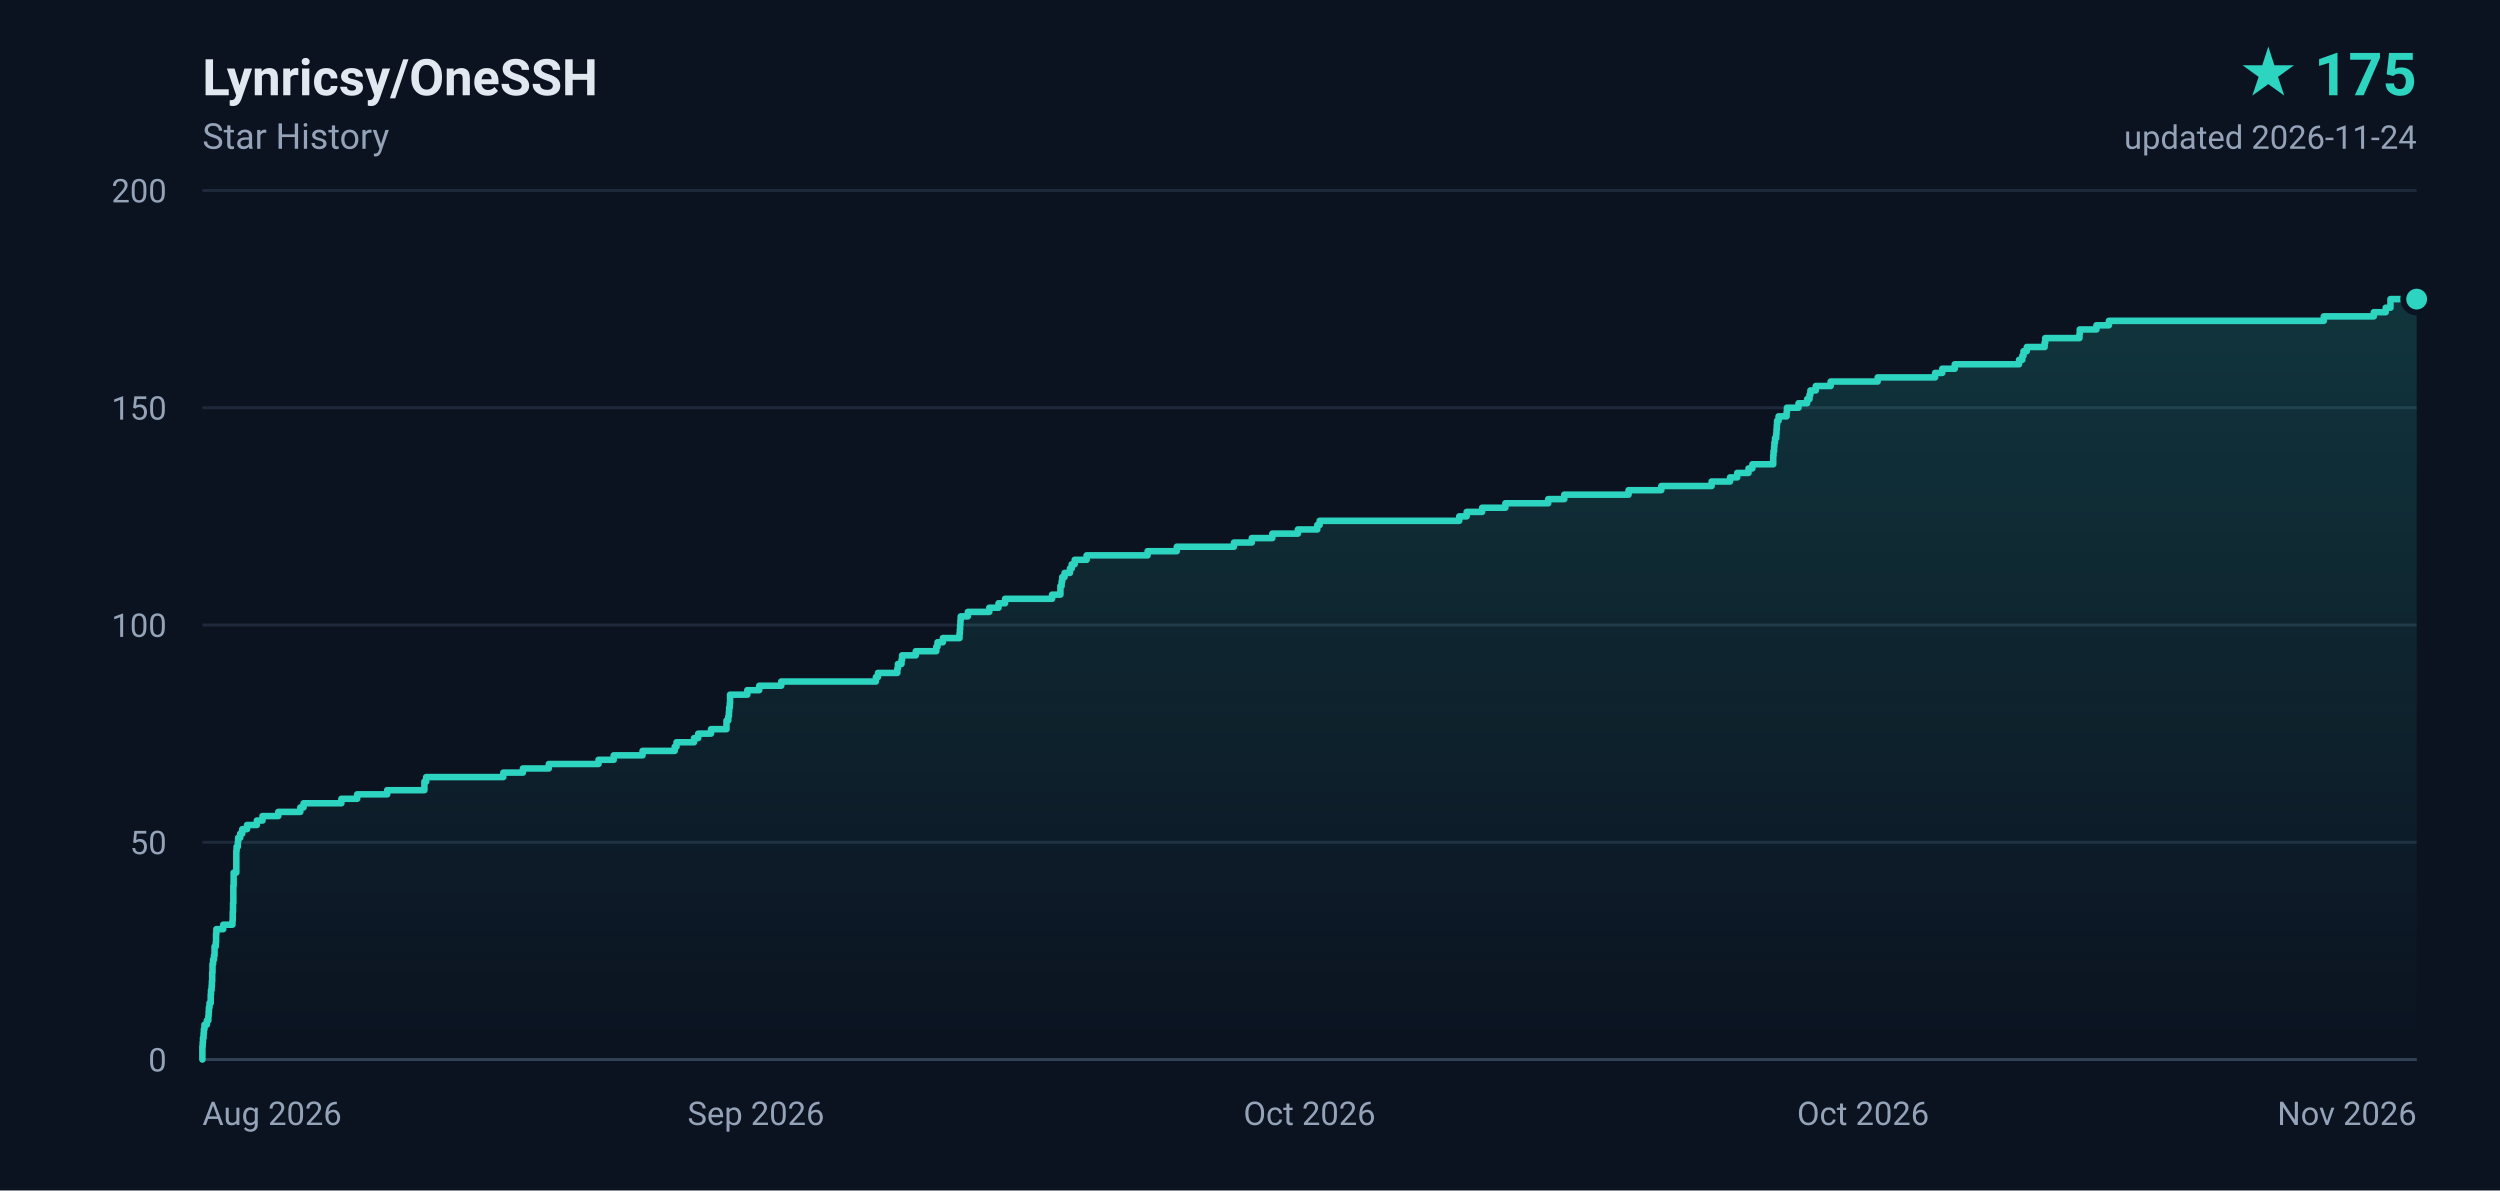
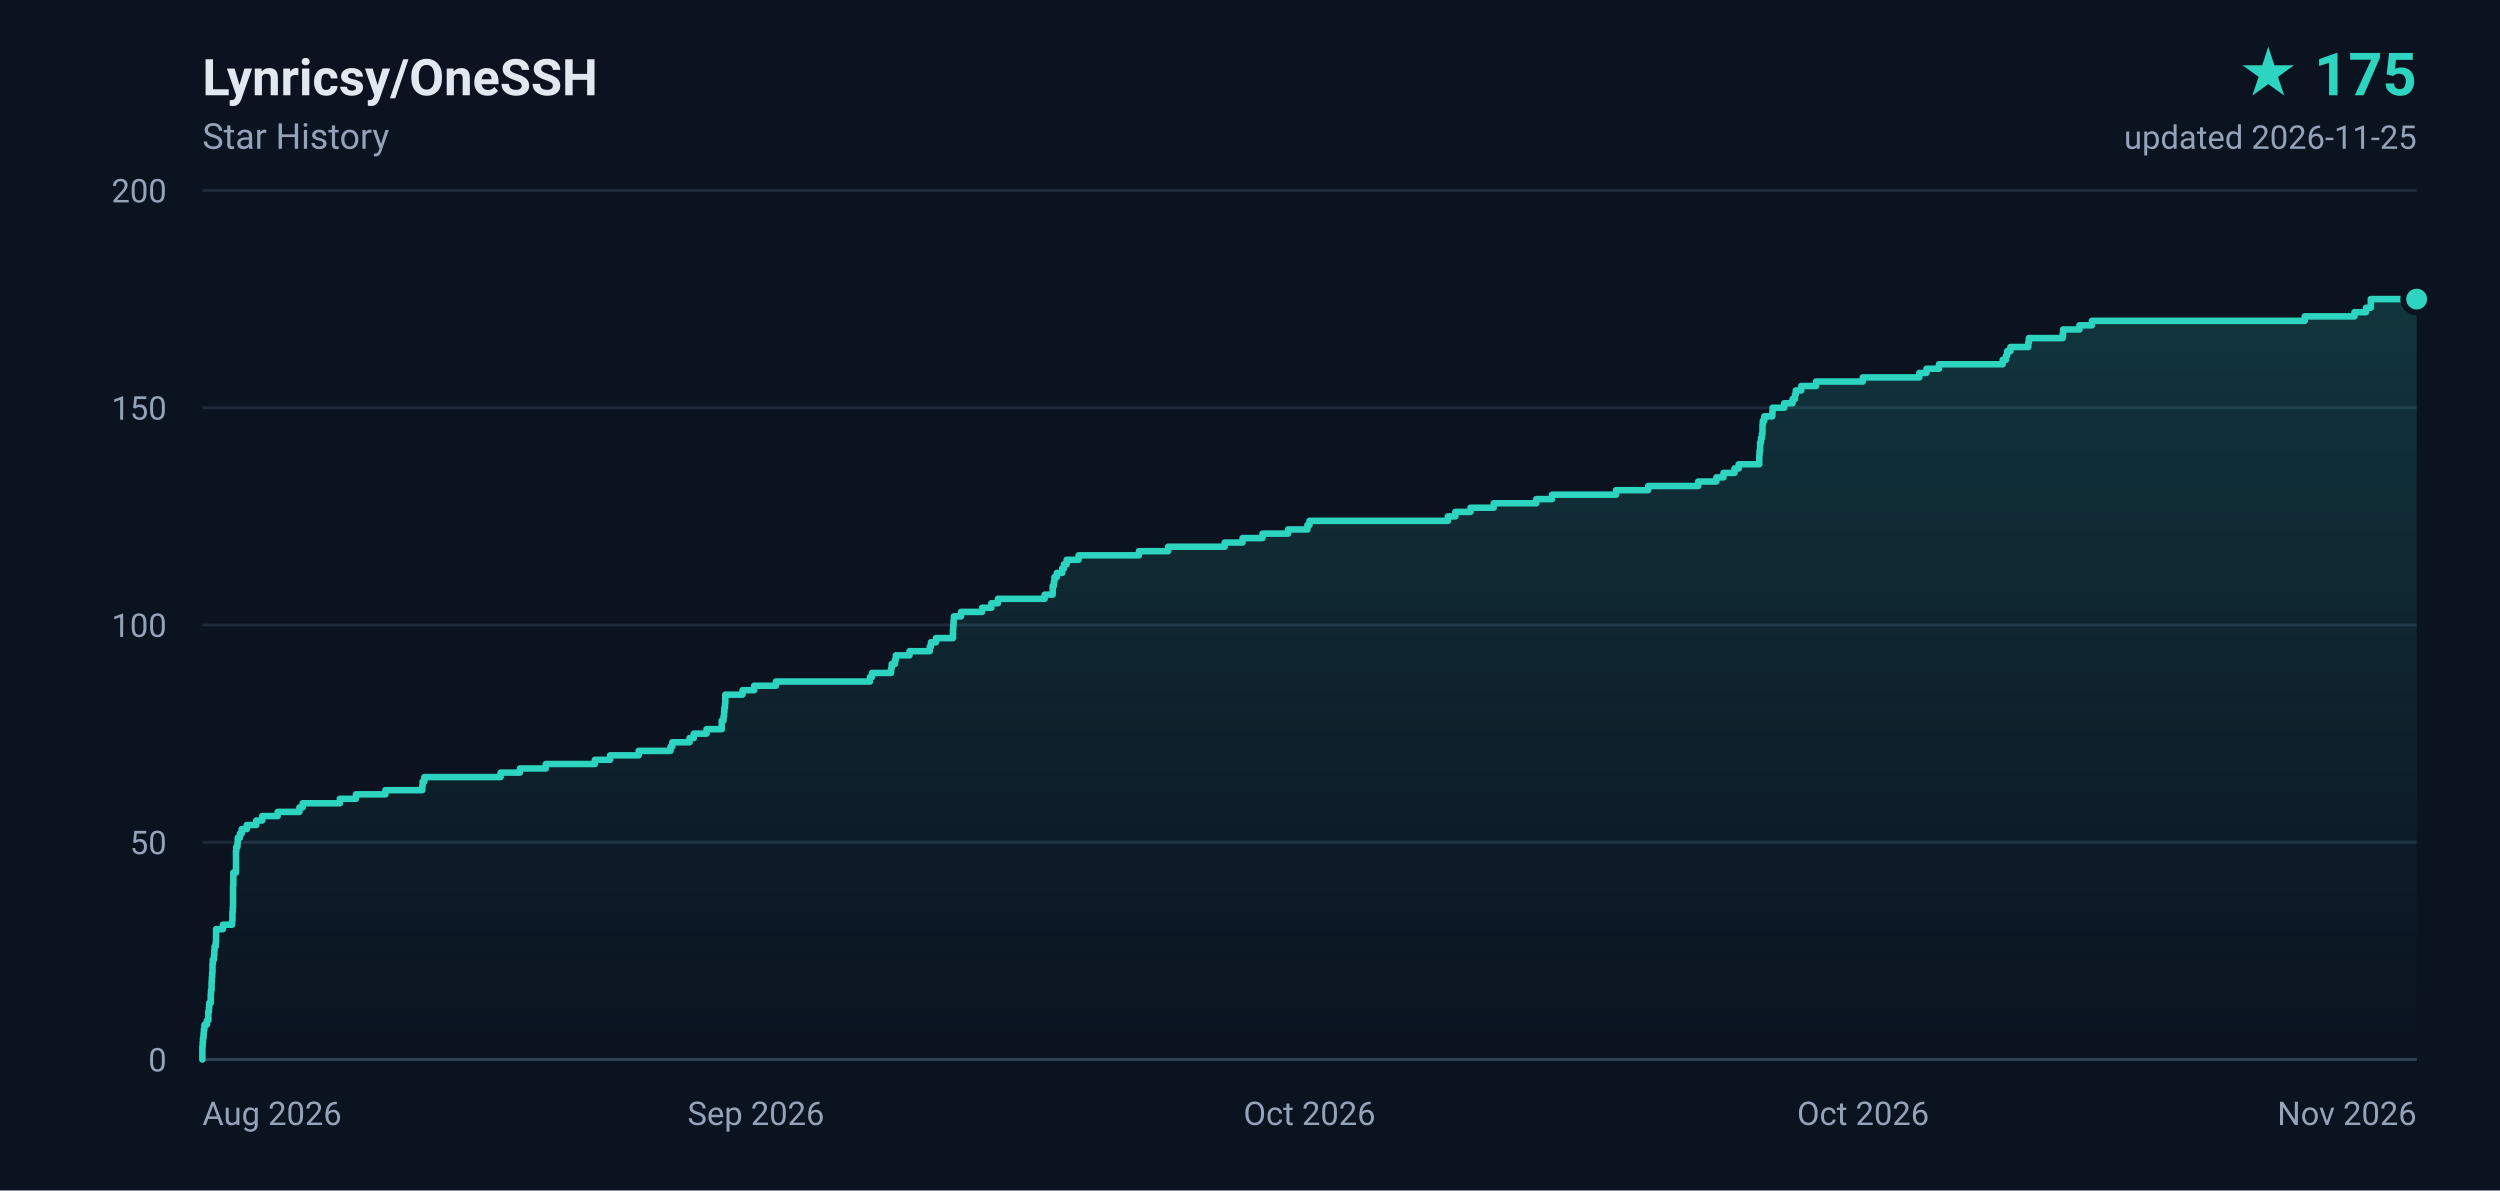
<svg xmlns="http://www.w3.org/2000/svg" width="840" height="400" viewBox="0 0 840 400" role="img" aria-label="Lynricsy/OneSSH star history, 175 stars">
  <defs>
    <linearGradient id="area" x1="0" y1="0" x2="0" y2="1">
      <stop offset="0%" stop-color="#2dd4bf" stop-opacity="0.18" />
      <stop offset="100%" stop-color="#2dd4bf" stop-opacity="0" />
    </linearGradient>
  </defs>
  <rect width="840" height="400" fill="#0b1220" />
  <g font-family="ui-sans-serif,-apple-system,BlinkMacSystemFont,'Segoe UI',Roboto,'Helvetica Neue',Arial,sans-serif">
    <text x="68" y="32" fill="#e2e8f0" font-size="17" font-weight="600">Lynricsy/OneSSH</text>
    <text x="68" y="50" fill="#94a3b8" font-size="12">Star History</text>
    <text x="812" y="32" fill="#2dd4bf" font-size="20" font-weight="700" text-anchor="end">★ 175</text>
-     <text x="812" y="50" fill="#94a3b8" font-size="11" text-anchor="end">updated 2026-11-24</text>
+     <text x="812" y="50" fill="#94a3b8" font-size="11" text-anchor="end">updated 2026-11-25</text>
    <line x1="68" y1="356.0" x2="812" y2="356.0" stroke="#1e293b" stroke-width="1" />
    <text x="56" y="360.0" fill="#94a3b8" font-size="11" text-anchor="end">0</text>
    <line x1="68" y1="283.0" x2="812" y2="283.0" stroke="#1e293b" stroke-width="1" />
    <text x="56" y="287.0" fill="#94a3b8" font-size="11" text-anchor="end">50</text>
    <line x1="68" y1="210.0" x2="812" y2="210.0" stroke="#1e293b" stroke-width="1" />
    <text x="56" y="214.0" fill="#94a3b8" font-size="11" text-anchor="end">100</text>
    <line x1="68" y1="137.0" x2="812" y2="137.0" stroke="#1e293b" stroke-width="1" />
    <text x="56" y="141.0" fill="#94a3b8" font-size="11" text-anchor="end">150</text>
    <line x1="68" y1="64.0" x2="812" y2="64.0" stroke="#1e293b" stroke-width="1" />
    <text x="56" y="68.0" fill="#94a3b8" font-size="11" text-anchor="end">200</text>
    <text x="68.0" y="378.0" fill="#94a3b8" font-size="11" text-anchor="start">Aug 2026</text>
    <text x="254.0" y="378.0" fill="#94a3b8" font-size="11" text-anchor="middle">Sep 2026</text>
    <text x="440.0" y="378.0" fill="#94a3b8" font-size="11" text-anchor="middle">Oct 2026</text>
    <text x="626.0" y="378.0" fill="#94a3b8" font-size="11" text-anchor="middle">Oct 2026</text>
    <text x="812.0" y="378.0" fill="#94a3b8" font-size="11" text-anchor="end">Nov 2026</text>
    <line x1="68" y1="356" x2="812" y2="356" stroke="#334155" stroke-width="1" />
-     <path d="M 68.0 356.0 L 68.0 356.0 L 68.0 354.5 L 68.0 354.5 L 68.0 353.1 L 68.0 353.1 L 68.0 351.6 L 68.1 351.6 L 68.1 350.2 L 68.2 350.2 L 68.2 348.7 L 68.4 348.7 L 68.4 347.2 L 68.5 347.2 L 68.5 345.8 L 68.7 345.8 L 68.7 344.3 L 69.5 344.3 L 69.5 342.9 L 70.0 342.9 L 70.0 341.4 L 70.1 341.4 L 70.1 339.9 L 70.2 339.9 L 70.2 338.5 L 70.4 338.5 L 70.4 337.0 L 70.8 337.0 L 70.8 335.6 L 70.8 335.6 L 70.8 334.1 L 70.9 334.1 L 70.9 332.6 L 71.1 332.6 L 71.1 331.2 L 71.2 331.2 L 71.2 329.7 L 71.3 329.7 L 71.3 328.3 L 71.3 328.3 L 71.3 326.8 L 71.4 326.8 L 71.4 325.3 L 71.4 325.3 L 71.4 323.9 L 71.6 323.9 L 71.6 322.4 L 71.9 322.4 L 71.9 321.0 L 72.1 321.0 L 72.1 319.5 L 72.1 319.5 L 72.1 318.0 L 72.5 318.0 L 72.5 316.6 L 72.6 316.6 L 72.6 315.1 L 72.6 315.1 L 72.6 313.7 L 72.7 313.7 L 72.7 312.2 L 75.0 312.2 L 75.0 310.7 L 78.1 310.7 L 78.1 309.3 L 78.2 309.3 L 78.2 307.8 L 78.2 307.8 L 78.2 306.4 L 78.3 306.4 L 78.3 304.9 L 78.3 304.9 L 78.3 303.4 L 78.4 303.4 L 78.4 302.0 L 78.4 302.0 L 78.4 300.5 L 78.4 300.5 L 78.4 299.1 L 78.4 299.1 L 78.4 297.6 L 78.5 297.6 L 78.5 296.1 L 78.5 296.1 L 78.5 294.7 L 78.5 294.7 L 78.5 293.2 L 79.4 293.2 L 79.4 291.8 L 79.4 291.8 L 79.4 290.3 L 79.4 290.3 L 79.4 288.8 L 79.4 288.8 L 79.4 287.4 L 79.4 287.4 L 79.4 285.9 L 79.5 285.9 L 79.5 284.5 L 79.9 284.5 L 79.9 283.0 L 80.0 283.0 L 80.0 281.5 L 80.7 281.5 L 80.7 280.1 L 81.4 280.1 L 81.4 278.6 L 83.0 278.6 L 83.0 277.2 L 86.3 277.2 L 86.3 275.7 L 88.2 275.7 L 88.2 274.2 L 93.5 274.2 L 93.5 272.8 L 100.9 272.8 L 100.9 271.3 L 102.0 271.3 L 102.0 269.9 L 114.7 269.9 L 114.7 268.4 L 120.0 268.4 L 120.0 266.9 L 130.1 266.9 L 130.1 265.5 L 142.6 265.5 L 142.6 264.0 L 142.6 264.0 L 142.6 262.6 L 143.2 262.6 L 143.2 261.1 L 169.1 261.1 L 169.1 259.6 L 175.7 259.6 L 175.7 258.2 L 184.4 258.2 L 184.4 256.7 L 201.1 256.7 L 201.1 255.3 L 206.2 255.3 L 206.2 253.8 L 215.9 253.8 L 215.9 252.3 L 226.7 252.3 L 226.7 250.9 L 227.3 250.9 L 227.3 249.4 L 233.2 249.4 L 233.2 248.0 L 234.6 248.0 L 234.6 246.5 L 238.9 246.5 L 238.9 245.0 L 244.1 245.0 L 244.1 243.6 L 244.1 243.6 L 244.1 242.1 L 244.7 242.1 L 244.7 240.7 L 244.9 240.7 L 244.9 239.2 L 245.0 239.2 L 245.0 237.7 L 245.2 237.7 L 245.2 236.3 L 245.3 236.3 L 245.3 234.8 L 245.3 234.8 L 245.3 233.4 L 251.1 233.4 L 251.1 231.9 L 255.1 231.9 L 255.1 230.4 L 262.5 230.4 L 262.5 229.0 L 294.3 229.0 L 294.3 227.5 L 295.0 227.5 L 295.0 226.1 L 301.5 226.1 L 301.5 224.6 L 301.7 224.6 L 301.7 223.1 L 302.9 223.1 L 302.9 221.7 L 303.1 221.7 L 303.1 220.2 L 307.7 220.2 L 307.7 218.8 L 314.6 218.8 L 314.6 217.3 L 315.0 217.3 L 315.0 215.8 L 316.8 215.8 L 316.8 214.4 L 322.4 214.4 L 322.4 212.9 L 322.5 212.9 L 322.5 211.5 L 322.6 211.5 L 322.6 210.0 L 322.7 210.0 L 322.7 208.5 L 322.8 208.5 L 322.8 207.1 L 325.2 207.1 L 325.2 205.6 L 332.4 205.6 L 332.4 204.2 L 335.5 204.2 L 335.5 202.7 L 337.7 202.7 L 337.7 201.2 L 353.5 201.2 L 353.5 199.8 L 356.3 199.8 L 356.3 198.3 L 356.3 198.3 L 356.3 196.9 L 356.7 196.9 L 356.7 195.4 L 356.9 195.4 L 356.9 193.9 L 357.7 193.9 L 357.7 192.5 L 359.5 192.5 L 359.5 191.0 L 360.1 191.0 L 360.1 189.6 L 361.1 189.6 L 361.1 188.1 L 365.1 188.1 L 365.1 186.6 L 385.6 186.6 L 385.6 185.2 L 395.4 185.2 L 395.4 183.7 L 414.6 183.7 L 414.6 182.3 L 420.6 182.3 L 420.6 180.8 L 427.5 180.8 L 427.5 179.3 L 436.1 179.3 L 436.1 177.9 L 442.6 177.9 L 442.6 176.4 L 443.4 176.4 L 443.4 175.0 L 490.3 175.0 L 490.3 173.5 L 492.8 173.5 L 492.8 172.0 L 498.0 172.0 L 498.0 170.6 L 505.8 170.6 L 505.8 169.1 L 520.2 169.1 L 520.2 167.7 L 525.6 167.7 L 525.6 166.2 L 547.2 166.2 L 547.2 164.7 L 558.2 164.7 L 558.2 163.3 L 575.1 163.3 L 575.1 161.8 L 581.3 161.8 L 581.3 160.4 L 583.7 160.4 L 583.7 158.9 L 587.5 158.9 L 587.5 157.4 L 588.8 157.4 L 588.8 156.0 L 595.8 156.0 L 595.8 154.5 L 595.8 154.5 L 595.8 153.1 L 595.9 153.1 L 595.9 151.6 L 596.1 151.6 L 596.1 150.1 L 596.2 150.1 L 596.2 148.7 L 596.4 148.7 L 596.4 147.2 L 596.8 147.2 L 596.8 145.8 L 596.9 145.8 L 596.9 144.3 L 597.0 144.3 L 597.0 142.8 L 597.1 142.8 L 597.1 141.4 L 597.6 141.4 L 597.6 139.9 L 600.3 139.9 L 600.3 138.5 L 600.4 138.5 L 600.4 137.0 L 604.3 137.0 L 604.3 135.5 L 607.2 135.5 L 607.2 134.1 L 608.0 134.1 L 608.0 132.6 L 608.3 132.6 L 608.3 131.2 L 610.1 131.2 L 610.1 129.7 L 615.1 129.7 L 615.1 128.2 L 630.9 128.2 L 630.9 126.8 L 650.2 126.8 L 650.2 125.3 L 652.6 125.3 L 652.6 123.9 L 656.8 123.9 L 656.8 122.4 L 678.4 122.4 L 678.4 120.9 L 679.5 120.9 L 679.5 119.5 L 679.9 119.5 L 679.9 118.0 L 681.0 118.0 L 681.0 116.6 L 687.0 116.6 L 687.0 115.1 L 687.2 115.1 L 687.2 113.6 L 698.7 113.6 L 698.7 112.2 L 698.8 112.2 L 698.8 110.7 L 704.4 110.7 L 704.4 109.3 L 708.6 109.3 L 708.6 107.8 L 780.8 107.8 L 780.8 106.3 L 797.6 106.3 L 797.6 104.9 L 801.6 104.9 L 801.6 103.4 L 803.2 103.4 L 803.2 102.0 L 803.2 102.0 L 803.2 100.5 L 812.0 100.5 L 812.0 356.0 L 68.0 356.0 Z" fill="url(#area)" />
-     <path d="M 68.0 356.0 L 68.0 356.0 L 68.0 354.5 L 68.0 354.5 L 68.0 353.1 L 68.0 353.1 L 68.0 351.6 L 68.1 351.6 L 68.1 350.2 L 68.2 350.2 L 68.2 348.7 L 68.4 348.7 L 68.4 347.2 L 68.5 347.2 L 68.5 345.8 L 68.7 345.8 L 68.7 344.3 L 69.5 344.3 L 69.5 342.9 L 70.0 342.9 L 70.0 341.4 L 70.1 341.4 L 70.1 339.9 L 70.2 339.9 L 70.2 338.5 L 70.4 338.5 L 70.4 337.0 L 70.8 337.0 L 70.8 335.6 L 70.8 335.6 L 70.8 334.1 L 70.9 334.1 L 70.9 332.6 L 71.1 332.6 L 71.1 331.2 L 71.2 331.2 L 71.2 329.7 L 71.3 329.7 L 71.3 328.3 L 71.3 328.3 L 71.3 326.8 L 71.4 326.8 L 71.4 325.3 L 71.4 325.3 L 71.4 323.9 L 71.6 323.9 L 71.6 322.4 L 71.9 322.4 L 71.9 321.0 L 72.1 321.0 L 72.1 319.5 L 72.1 319.5 L 72.1 318.0 L 72.5 318.0 L 72.5 316.6 L 72.6 316.6 L 72.6 315.1 L 72.6 315.1 L 72.6 313.7 L 72.7 313.7 L 72.7 312.2 L 75.0 312.2 L 75.0 310.7 L 78.1 310.7 L 78.1 309.3 L 78.2 309.3 L 78.2 307.8 L 78.2 307.8 L 78.2 306.4 L 78.3 306.4 L 78.3 304.9 L 78.3 304.9 L 78.3 303.4 L 78.4 303.4 L 78.4 302.0 L 78.4 302.0 L 78.4 300.5 L 78.4 300.5 L 78.4 299.1 L 78.4 299.1 L 78.4 297.6 L 78.5 297.6 L 78.5 296.1 L 78.5 296.1 L 78.5 294.7 L 78.5 294.7 L 78.5 293.2 L 79.4 293.2 L 79.4 291.8 L 79.4 291.8 L 79.4 290.3 L 79.4 290.3 L 79.4 288.8 L 79.4 288.8 L 79.4 287.4 L 79.4 287.4 L 79.4 285.9 L 79.5 285.9 L 79.5 284.5 L 79.9 284.5 L 79.9 283.0 L 80.0 283.0 L 80.0 281.5 L 80.7 281.5 L 80.7 280.1 L 81.4 280.1 L 81.4 278.6 L 83.0 278.6 L 83.0 277.2 L 86.3 277.2 L 86.3 275.7 L 88.2 275.7 L 88.2 274.2 L 93.5 274.2 L 93.5 272.8 L 100.9 272.8 L 100.9 271.3 L 102.0 271.3 L 102.0 269.9 L 114.7 269.9 L 114.7 268.4 L 120.0 268.4 L 120.0 266.9 L 130.1 266.9 L 130.1 265.5 L 142.6 265.5 L 142.6 264.0 L 142.6 264.0 L 142.6 262.6 L 143.2 262.6 L 143.2 261.1 L 169.1 261.1 L 169.1 259.6 L 175.7 259.6 L 175.7 258.2 L 184.4 258.2 L 184.4 256.7 L 201.1 256.7 L 201.1 255.3 L 206.2 255.3 L 206.2 253.8 L 215.9 253.8 L 215.9 252.3 L 226.7 252.3 L 226.7 250.9 L 227.3 250.9 L 227.3 249.4 L 233.2 249.4 L 233.2 248.0 L 234.6 248.0 L 234.6 246.5 L 238.9 246.5 L 238.9 245.0 L 244.1 245.0 L 244.1 243.6 L 244.1 243.6 L 244.1 242.1 L 244.7 242.1 L 244.7 240.7 L 244.9 240.7 L 244.9 239.2 L 245.0 239.2 L 245.0 237.7 L 245.2 237.7 L 245.2 236.3 L 245.3 236.3 L 245.3 234.8 L 245.3 234.8 L 245.3 233.4 L 251.1 233.4 L 251.1 231.9 L 255.1 231.9 L 255.1 230.4 L 262.5 230.4 L 262.5 229.0 L 294.3 229.0 L 294.3 227.5 L 295.0 227.5 L 295.0 226.1 L 301.5 226.1 L 301.5 224.6 L 301.7 224.6 L 301.7 223.1 L 302.9 223.1 L 302.9 221.7 L 303.1 221.7 L 303.1 220.2 L 307.7 220.2 L 307.7 218.8 L 314.6 218.8 L 314.6 217.3 L 315.0 217.3 L 315.0 215.8 L 316.8 215.8 L 316.8 214.4 L 322.4 214.4 L 322.4 212.9 L 322.5 212.9 L 322.5 211.5 L 322.6 211.5 L 322.6 210.0 L 322.7 210.0 L 322.7 208.5 L 322.8 208.5 L 322.8 207.1 L 325.2 207.1 L 325.2 205.6 L 332.4 205.6 L 332.4 204.2 L 335.5 204.2 L 335.5 202.7 L 337.7 202.7 L 337.7 201.2 L 353.5 201.2 L 353.5 199.8 L 356.3 199.8 L 356.3 198.3 L 356.3 198.3 L 356.3 196.9 L 356.7 196.9 L 356.7 195.4 L 356.9 195.4 L 356.9 193.9 L 357.7 193.9 L 357.7 192.5 L 359.5 192.5 L 359.5 191.0 L 360.1 191.0 L 360.1 189.6 L 361.1 189.6 L 361.1 188.1 L 365.1 188.1 L 365.1 186.6 L 385.6 186.6 L 385.6 185.2 L 395.4 185.2 L 395.4 183.7 L 414.6 183.7 L 414.6 182.3 L 420.6 182.3 L 420.6 180.8 L 427.5 180.8 L 427.5 179.3 L 436.1 179.3 L 436.1 177.9 L 442.6 177.9 L 442.6 176.4 L 443.4 176.4 L 443.4 175.0 L 490.3 175.0 L 490.3 173.5 L 492.8 173.5 L 492.8 172.0 L 498.0 172.0 L 498.0 170.6 L 505.8 170.6 L 505.8 169.1 L 520.2 169.1 L 520.2 167.7 L 525.6 167.7 L 525.6 166.2 L 547.2 166.2 L 547.2 164.7 L 558.2 164.7 L 558.2 163.3 L 575.1 163.3 L 575.1 161.8 L 581.3 161.8 L 581.3 160.4 L 583.7 160.4 L 583.7 158.9 L 587.5 158.9 L 587.5 157.4 L 588.8 157.4 L 588.8 156.0 L 595.8 156.0 L 595.8 154.5 L 595.8 154.5 L 595.8 153.1 L 595.9 153.1 L 595.9 151.6 L 596.1 151.6 L 596.1 150.1 L 596.2 150.1 L 596.2 148.7 L 596.4 148.7 L 596.4 147.2 L 596.8 147.2 L 596.8 145.8 L 596.9 145.8 L 596.9 144.3 L 597.0 144.3 L 597.0 142.8 L 597.1 142.8 L 597.1 141.4 L 597.6 141.4 L 597.6 139.9 L 600.3 139.9 L 600.3 138.5 L 600.4 138.5 L 600.4 137.0 L 604.3 137.0 L 604.3 135.5 L 607.2 135.5 L 607.2 134.1 L 608.0 134.1 L 608.0 132.6 L 608.3 132.6 L 608.3 131.2 L 610.1 131.2 L 610.1 129.7 L 615.1 129.7 L 615.1 128.2 L 630.9 128.2 L 630.9 126.8 L 650.2 126.8 L 650.2 125.3 L 652.6 125.3 L 652.6 123.9 L 656.8 123.9 L 656.8 122.4 L 678.4 122.4 L 678.4 120.9 L 679.5 120.9 L 679.5 119.5 L 679.9 119.5 L 679.9 118.0 L 681.0 118.0 L 681.0 116.6 L 687.0 116.6 L 687.0 115.1 L 687.2 115.1 L 687.2 113.6 L 698.7 113.6 L 698.7 112.2 L 698.8 112.2 L 698.8 110.7 L 704.4 110.7 L 704.4 109.3 L 708.6 109.3 L 708.6 107.8 L 780.8 107.8 L 780.8 106.3 L 797.6 106.3 L 797.6 104.9 L 801.6 104.9 L 801.6 103.4 L 803.2 103.4 L 803.2 102.0 L 803.2 102.0 L 803.2 100.5 L 812.0 100.5" fill="none" stroke="#2dd4bf" stroke-width="2.2" stroke-linejoin="round" stroke-linecap="round" />
+     <path d="M 68.0 356.0 L 68.0 356.0 L 68.0 354.5 L 68.0 354.5 L 68.0 353.1 L 68.0 353.1 L 68.0 351.6 L 68.1 351.6 L 68.1 350.2 L 68.2 350.2 L 68.2 348.7 L 68.4 348.7 L 68.4 347.2 L 68.5 347.2 L 68.5 345.8 L 68.7 345.8 L 68.7 344.3 L 69.5 344.3 L 69.5 342.9 L 70.0 342.9 L 70.0 341.4 L 70.0 341.4 L 70.0 339.9 L 70.2 339.9 L 70.2 338.5 L 70.3 338.5 L 70.3 337.0 L 70.8 337.0 L 70.8 335.6 L 70.8 335.6 L 70.8 334.1 L 70.9 334.1 L 70.9 332.6 L 71.1 332.6 L 71.1 331.2 L 71.1 331.2 L 71.1 329.7 L 71.2 329.7 L 71.2 328.3 L 71.3 328.3 L 71.3 326.8 L 71.4 326.8 L 71.4 325.3 L 71.4 325.3 L 71.4 323.9 L 71.5 323.9 L 71.5 322.4 L 71.9 322.4 L 71.9 321.0 L 72.0 321.0 L 72.0 319.5 L 72.1 319.5 L 72.1 318.0 L 72.5 318.0 L 72.5 316.6 L 72.6 316.6 L 72.6 315.1 L 72.6 315.1 L 72.6 313.7 L 72.6 313.7 L 72.6 312.2 L 74.9 312.2 L 74.9 310.7 L 78.0 310.7 L 78.0 309.3 L 78.1 309.3 L 78.1 307.8 L 78.1 307.8 L 78.1 306.4 L 78.2 306.4 L 78.2 304.9 L 78.3 304.9 L 78.3 303.4 L 78.3 303.4 L 78.3 302.0 L 78.3 302.0 L 78.3 300.5 L 78.3 300.5 L 78.3 299.1 L 78.3 299.1 L 78.3 297.6 L 78.4 297.6 L 78.4 296.1 L 78.4 296.1 L 78.4 294.7 L 78.4 294.7 L 78.4 293.2 L 79.3 293.2 L 79.3 291.8 L 79.3 291.8 L 79.3 290.3 L 79.3 290.3 L 79.3 288.8 L 79.3 288.8 L 79.3 287.4 L 79.3 287.4 L 79.3 285.9 L 79.4 285.9 L 79.4 284.5 L 79.8 284.5 L 79.8 283.0 L 79.9 283.0 L 79.9 281.5 L 80.6 281.5 L 80.6 280.1 L 81.2 280.1 L 81.2 278.6 L 82.9 278.6 L 82.9 277.2 L 86.1 277.2 L 86.1 275.7 L 88.1 275.7 L 88.1 274.2 L 93.3 274.2 L 93.3 272.8 L 100.6 272.8 L 100.6 271.3 L 101.7 271.3 L 101.7 269.9 L 114.2 269.9 L 114.2 268.4 L 119.6 268.4 L 119.6 266.9 L 129.5 266.9 L 129.5 265.5 L 141.9 265.5 L 141.9 264.0 L 142.0 264.0 L 142.0 262.6 L 142.6 262.6 L 142.6 261.1 L 168.2 261.1 L 168.2 259.6 L 174.7 259.6 L 174.7 258.2 L 183.4 258.2 L 183.4 256.7 L 199.9 256.7 L 199.9 255.3 L 205.0 255.3 L 205.0 253.8 L 214.6 253.8 L 214.6 252.3 L 225.3 252.3 L 225.3 250.9 L 225.9 250.9 L 225.9 249.4 L 231.7 249.4 L 231.7 248.0 L 233.1 248.0 L 233.1 246.5 L 237.4 246.5 L 237.4 245.0 L 242.5 245.0 L 242.5 243.6 L 242.5 243.6 L 242.5 242.1 L 243.1 242.1 L 243.1 240.7 L 243.3 240.7 L 243.3 239.2 L 243.4 239.2 L 243.4 237.7 L 243.6 237.7 L 243.6 236.3 L 243.7 236.3 L 243.7 234.8 L 243.7 234.8 L 243.7 233.4 L 249.5 233.4 L 249.5 231.9 L 253.4 231.9 L 253.4 230.4 L 260.7 230.4 L 260.7 229.0 L 292.3 229.0 L 292.3 227.5 L 293.0 227.5 L 293.0 226.1 L 299.4 226.1 L 299.4 224.6 L 299.6 224.6 L 299.6 223.1 L 300.7 223.1 L 300.7 221.7 L 301.0 221.7 L 301.0 220.2 L 305.6 220.2 L 305.6 218.8 L 312.4 218.8 L 312.4 217.3 L 312.8 217.3 L 312.8 215.8 L 314.5 215.8 L 314.5 214.4 L 320.2 214.4 L 320.2 212.9 L 320.2 212.9 L 320.2 211.5 L 320.3 211.5 L 320.3 210.0 L 320.4 210.0 L 320.4 208.5 L 320.5 208.5 L 320.5 207.1 L 322.9 207.1 L 322.9 205.6 L 330.0 205.6 L 330.0 204.2 L 333.1 204.2 L 333.1 202.7 L 335.3 202.7 L 335.3 201.2 L 351.0 201.2 L 351.0 199.8 L 353.7 199.8 L 353.7 198.3 L 353.7 198.3 L 353.7 196.9 L 354.1 196.9 L 354.1 195.4 L 354.3 195.4 L 354.3 193.9 L 355.1 193.9 L 355.1 192.5 L 356.9 192.5 L 356.9 191.0 L 357.5 191.0 L 357.5 189.6 L 358.4 189.6 L 358.4 188.1 L 362.4 188.1 L 362.4 186.6 L 382.7 186.6 L 382.7 185.2 L 392.5 185.2 L 392.5 183.7 L 411.5 183.7 L 411.5 182.3 L 417.5 182.3 L 417.5 180.8 L 424.2 180.8 L 424.2 179.3 L 432.8 179.3 L 432.8 177.9 L 439.3 177.9 L 439.3 176.4 L 440.0 176.4 L 440.0 175.0 L 486.5 175.0 L 486.5 173.5 L 489.0 173.5 L 489.0 172.0 L 494.1 172.0 L 494.1 170.6 L 501.9 170.6 L 501.9 169.1 L 516.2 169.1 L 516.2 167.7 L 521.5 167.7 L 521.5 166.2 L 543.0 166.2 L 543.0 164.7 L 553.8 164.7 L 553.8 163.3 L 570.6 163.3 L 570.6 161.8 L 576.7 161.8 L 576.7 160.4 L 579.1 160.4 L 579.1 158.9 L 582.8 158.9 L 582.8 157.4 L 584.2 157.4 L 584.2 156.0 L 591.1 156.0 L 591.1 154.5 L 591.1 154.5 L 591.1 153.1 L 591.2 153.1 L 591.2 151.6 L 591.4 151.6 L 591.4 150.1 L 591.4 150.1 L 591.4 148.7 L 591.7 148.7 L 591.7 147.2 L 592.0 147.2 L 592.0 145.8 L 592.2 145.8 L 592.2 144.3 L 592.2 144.3 L 592.2 142.8 L 592.3 142.8 L 592.3 141.4 L 592.8 141.4 L 592.8 139.9 L 595.5 139.9 L 595.5 138.5 L 595.6 138.5 L 595.6 137.0 L 599.5 137.0 L 599.5 135.5 L 602.3 135.5 L 602.3 134.1 L 603.1 134.1 L 603.1 132.6 L 603.4 132.6 L 603.4 131.2 L 605.2 131.2 L 605.2 129.7 L 610.2 129.7 L 610.2 128.2 L 625.9 128.2 L 625.9 126.8 L 644.9 126.8 L 644.9 125.3 L 647.3 125.3 L 647.3 123.9 L 651.5 123.9 L 651.5 122.4 L 672.9 122.4 L 672.9 120.9 L 674.0 120.9 L 674.0 119.5 L 674.4 119.5 L 674.4 118.0 L 675.5 118.0 L 675.5 116.6 L 681.5 116.6 L 681.5 115.1 L 681.7 115.1 L 681.7 113.6 L 693.1 113.6 L 693.1 112.2 L 693.2 112.2 L 693.2 110.7 L 698.7 110.7 L 698.7 109.3 L 702.9 109.3 L 702.9 107.8 L 774.4 107.8 L 774.4 106.3 L 791.1 106.3 L 791.1 104.9 L 795.0 104.9 L 795.0 103.4 L 796.6 103.4 L 796.6 102.0 L 796.6 102.0 L 796.6 100.5 L 812.0 100.5 L 812.0 356.0 L 68.0 356.0 Z" fill="url(#area)" />
+     <path d="M 68.0 356.0 L 68.0 356.0 L 68.0 354.5 L 68.0 354.5 L 68.0 353.1 L 68.0 353.1 L 68.0 351.6 L 68.1 351.6 L 68.1 350.2 L 68.2 350.2 L 68.2 348.7 L 68.4 348.7 L 68.4 347.2 L 68.5 347.2 L 68.5 345.8 L 68.7 345.8 L 68.7 344.3 L 69.5 344.3 L 69.5 342.9 L 70.0 342.9 L 70.0 341.4 L 70.0 341.4 L 70.0 339.9 L 70.2 339.9 L 70.2 338.5 L 70.3 338.5 L 70.3 337.0 L 70.8 337.0 L 70.8 335.6 L 70.8 335.6 L 70.8 334.1 L 70.9 334.1 L 70.9 332.6 L 71.1 332.6 L 71.1 331.2 L 71.1 331.2 L 71.1 329.7 L 71.2 329.7 L 71.2 328.3 L 71.3 328.3 L 71.3 326.8 L 71.4 326.8 L 71.4 325.3 L 71.4 325.3 L 71.4 323.9 L 71.5 323.9 L 71.5 322.4 L 71.9 322.4 L 71.9 321.0 L 72.0 321.0 L 72.0 319.5 L 72.1 319.5 L 72.1 318.0 L 72.5 318.0 L 72.5 316.6 L 72.6 316.6 L 72.6 315.1 L 72.6 315.1 L 72.6 313.7 L 72.6 313.7 L 72.6 312.2 L 74.9 312.2 L 74.9 310.7 L 78.0 310.7 L 78.0 309.3 L 78.1 309.3 L 78.1 307.8 L 78.1 307.8 L 78.1 306.4 L 78.2 306.4 L 78.2 304.9 L 78.3 304.9 L 78.3 303.4 L 78.3 303.4 L 78.3 302.0 L 78.3 302.0 L 78.3 300.5 L 78.3 300.5 L 78.3 299.1 L 78.3 299.1 L 78.3 297.6 L 78.4 297.6 L 78.4 296.1 L 78.4 296.1 L 78.4 294.7 L 78.4 294.7 L 78.4 293.2 L 79.3 293.2 L 79.3 291.8 L 79.3 291.8 L 79.3 290.3 L 79.3 290.3 L 79.3 288.8 L 79.3 288.8 L 79.3 287.4 L 79.3 287.4 L 79.3 285.9 L 79.4 285.9 L 79.4 284.5 L 79.8 284.5 L 79.8 283.0 L 79.9 283.0 L 79.9 281.5 L 80.6 281.5 L 80.6 280.1 L 81.2 280.1 L 81.2 278.6 L 82.9 278.6 L 82.9 277.2 L 86.1 277.2 L 86.1 275.7 L 88.1 275.7 L 88.1 274.2 L 93.3 274.2 L 93.3 272.8 L 100.6 272.8 L 100.6 271.3 L 101.7 271.3 L 101.7 269.9 L 114.2 269.9 L 114.2 268.4 L 119.6 268.4 L 119.6 266.9 L 129.5 266.9 L 129.5 265.5 L 141.9 265.5 L 141.9 264.0 L 142.0 264.0 L 142.0 262.6 L 142.6 262.6 L 142.6 261.1 L 168.2 261.1 L 168.2 259.6 L 174.7 259.6 L 174.7 258.2 L 183.4 258.2 L 183.4 256.7 L 199.9 256.7 L 199.9 255.3 L 205.0 255.3 L 205.0 253.8 L 214.6 253.8 L 214.6 252.3 L 225.3 252.3 L 225.3 250.9 L 225.9 250.9 L 225.9 249.4 L 231.7 249.4 L 231.7 248.0 L 233.1 248.0 L 233.1 246.5 L 237.4 246.5 L 237.4 245.0 L 242.5 245.0 L 242.5 243.6 L 242.5 243.6 L 242.5 242.1 L 243.1 242.1 L 243.1 240.7 L 243.3 240.7 L 243.3 239.2 L 243.4 239.2 L 243.4 237.7 L 243.6 237.7 L 243.6 236.3 L 243.7 236.3 L 243.7 234.8 L 243.7 234.8 L 243.7 233.4 L 249.5 233.4 L 249.5 231.9 L 253.4 231.9 L 253.4 230.4 L 260.7 230.4 L 260.7 229.0 L 292.3 229.0 L 292.3 227.5 L 293.0 227.5 L 293.0 226.1 L 299.4 226.1 L 299.4 224.6 L 299.6 224.6 L 299.6 223.1 L 300.7 223.1 L 300.7 221.7 L 301.0 221.7 L 301.0 220.2 L 305.6 220.2 L 305.6 218.8 L 312.4 218.8 L 312.4 217.3 L 312.8 217.3 L 312.8 215.8 L 314.5 215.8 L 314.5 214.4 L 320.2 214.4 L 320.2 212.9 L 320.2 212.9 L 320.2 211.5 L 320.3 211.5 L 320.3 210.0 L 320.4 210.0 L 320.4 208.5 L 320.5 208.5 L 320.5 207.1 L 322.9 207.1 L 322.9 205.6 L 330.0 205.6 L 330.0 204.2 L 333.1 204.2 L 333.1 202.7 L 335.3 202.7 L 335.3 201.2 L 351.0 201.2 L 351.0 199.8 L 353.7 199.8 L 353.7 198.3 L 353.7 198.3 L 353.7 196.9 L 354.1 196.9 L 354.1 195.4 L 354.3 195.4 L 354.3 193.9 L 355.1 193.9 L 355.1 192.5 L 356.9 192.5 L 356.9 191.0 L 357.5 191.0 L 357.5 189.6 L 358.4 189.6 L 358.4 188.1 L 362.4 188.1 L 362.4 186.6 L 382.7 186.6 L 382.7 185.2 L 392.5 185.2 L 392.5 183.7 L 411.5 183.7 L 411.5 182.3 L 417.5 182.3 L 417.5 180.8 L 424.2 180.8 L 424.2 179.3 L 432.8 179.3 L 432.8 177.9 L 439.3 177.9 L 439.3 176.4 L 440.0 176.4 L 440.0 175.0 L 486.5 175.0 L 486.5 173.5 L 489.0 173.5 L 489.0 172.0 L 494.1 172.0 L 494.1 170.6 L 501.9 170.6 L 501.9 169.1 L 516.2 169.1 L 516.2 167.7 L 521.5 167.7 L 521.5 166.2 L 543.0 166.2 L 543.0 164.7 L 553.8 164.7 L 553.8 163.3 L 570.6 163.3 L 570.6 161.8 L 576.7 161.8 L 576.7 160.4 L 579.1 160.4 L 579.1 158.9 L 582.8 158.9 L 582.8 157.4 L 584.2 157.4 L 584.2 156.0 L 591.1 156.0 L 591.1 154.5 L 591.1 154.5 L 591.1 153.1 L 591.2 153.1 L 591.2 151.6 L 591.4 151.6 L 591.4 150.1 L 591.4 150.1 L 591.4 148.7 L 591.7 148.7 L 591.7 147.2 L 592.0 147.2 L 592.0 145.8 L 592.2 145.8 L 592.2 144.3 L 592.2 144.3 L 592.2 142.8 L 592.3 142.8 L 592.3 141.4 L 592.8 141.4 L 592.8 139.9 L 595.5 139.9 L 595.5 138.5 L 595.6 138.5 L 595.6 137.0 L 599.5 137.0 L 599.5 135.5 L 602.3 135.5 L 602.3 134.1 L 603.1 134.1 L 603.1 132.6 L 603.4 132.6 L 603.4 131.2 L 605.2 131.2 L 605.2 129.7 L 610.2 129.7 L 610.2 128.2 L 625.9 128.2 L 625.9 126.8 L 644.9 126.8 L 644.9 125.3 L 647.3 125.3 L 647.3 123.9 L 651.5 123.9 L 651.5 122.4 L 672.9 122.4 L 672.9 120.9 L 674.0 120.9 L 674.0 119.5 L 674.4 119.5 L 674.4 118.0 L 675.5 118.0 L 675.5 116.6 L 681.5 116.6 L 681.5 115.1 L 681.7 115.1 L 681.7 113.6 L 693.1 113.6 L 693.1 112.2 L 693.2 112.2 L 693.2 110.7 L 698.7 110.7 L 698.7 109.3 L 702.9 109.3 L 702.9 107.8 L 774.4 107.8 L 774.4 106.3 L 791.1 106.3 L 791.1 104.9 L 795.0 104.9 L 795.0 103.4 L 796.6 103.4 L 796.6 102.0 L 796.6 102.0 L 796.6 100.5 L 812.0 100.5" fill="none" stroke="#2dd4bf" stroke-width="2.2" stroke-linejoin="round" stroke-linecap="round" />
    <circle cx="812.0" cy="100.5" r="4.5" fill="#2dd4bf" stroke="#0b1220" stroke-width="2" />
  </g>
</svg>
